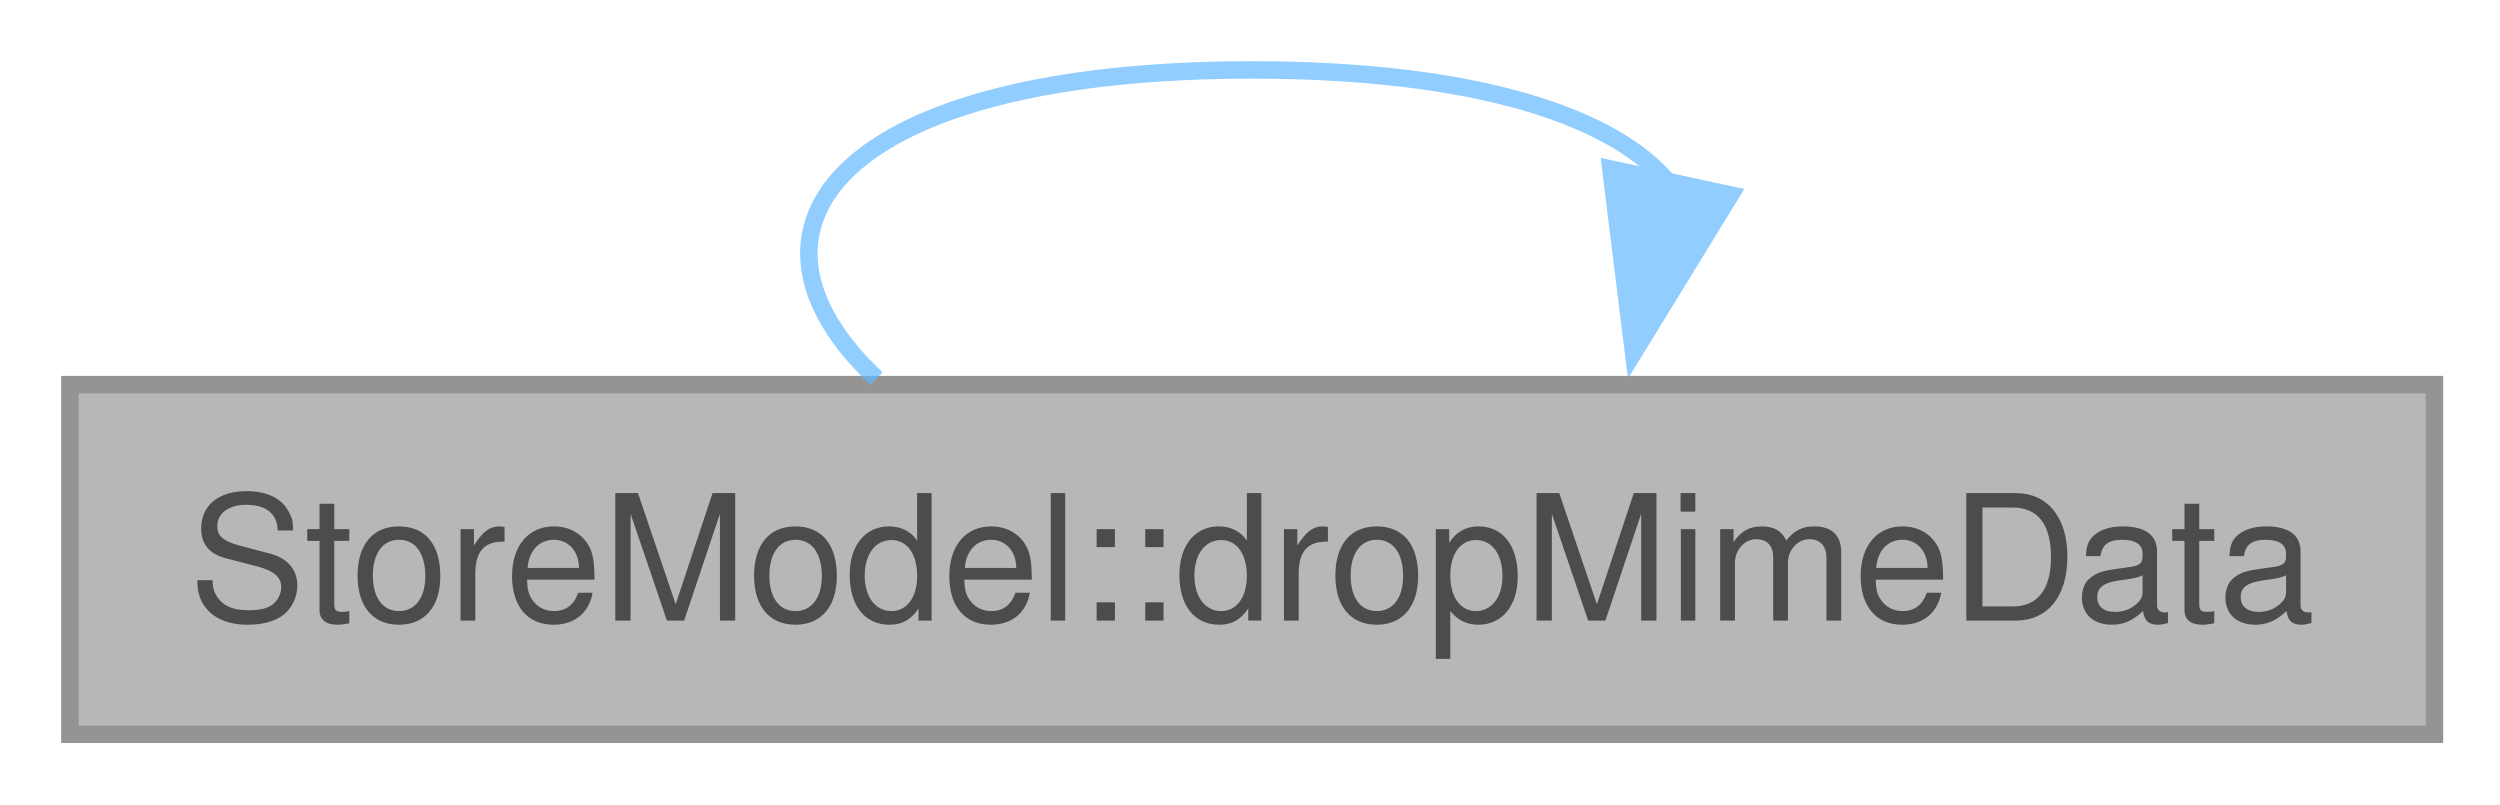
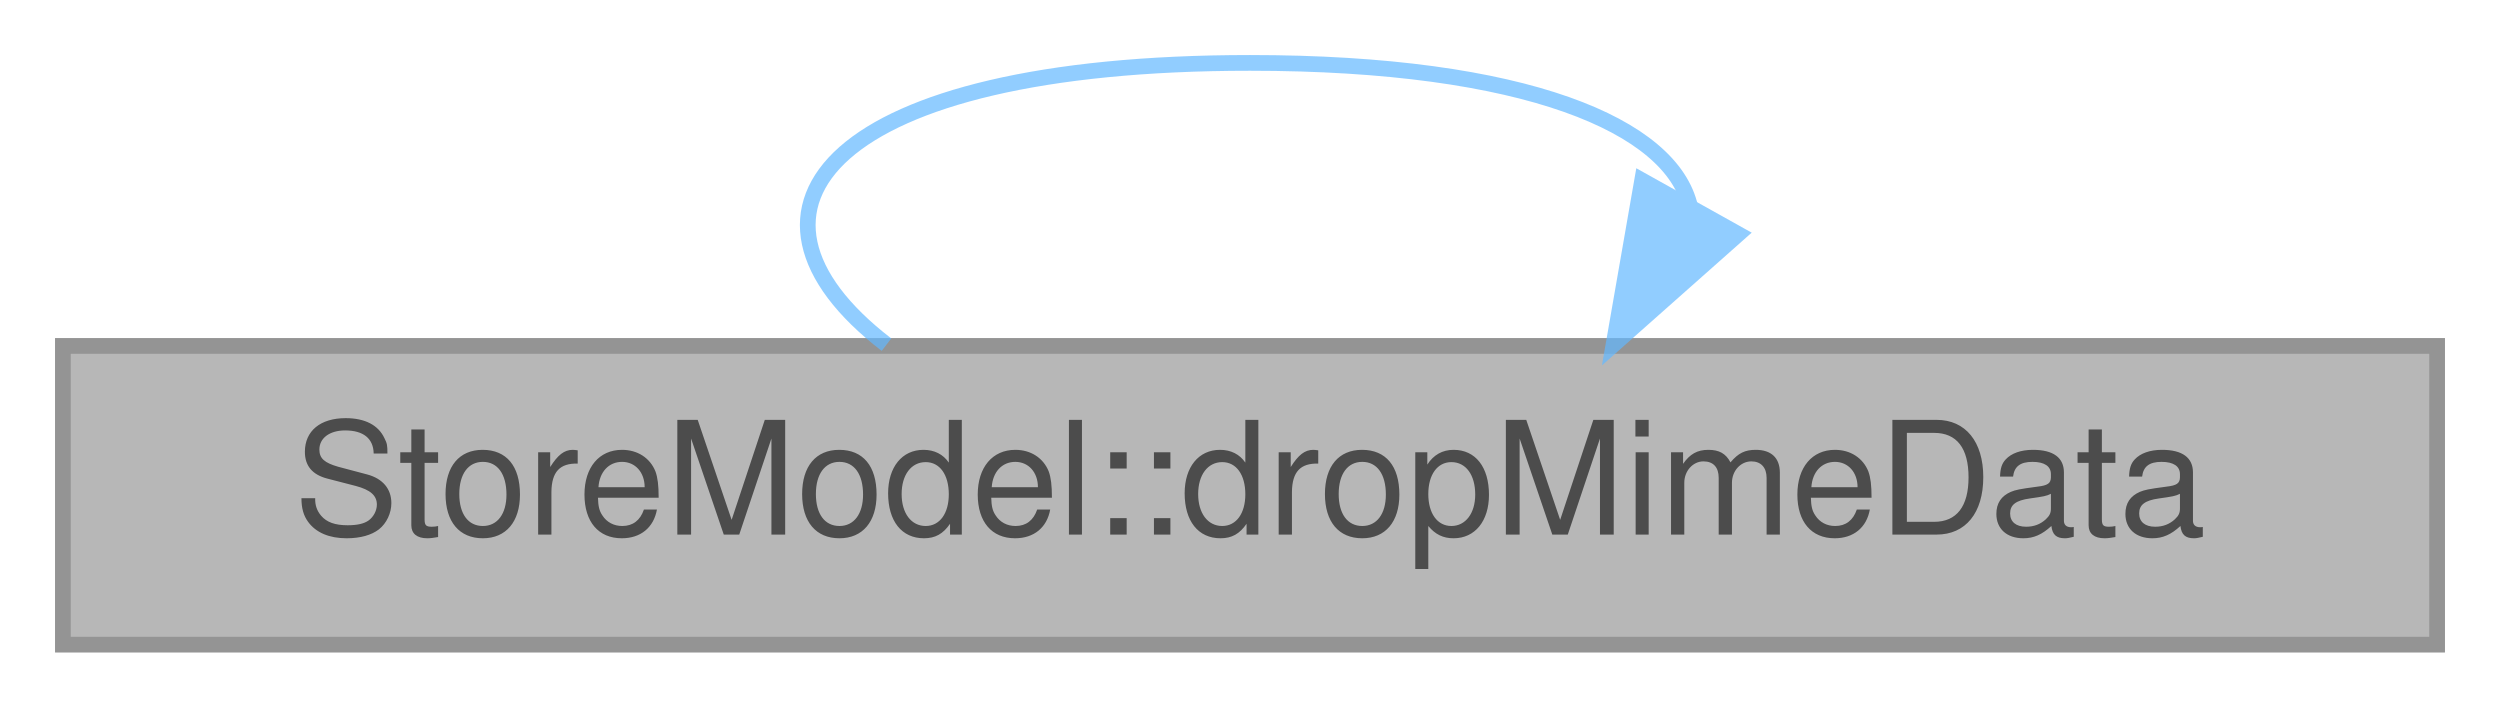
- <svg xmlns="http://www.w3.org/2000/svg" xmlns:xlink="http://www.w3.org/1999/xlink" width="143pt" height="46pt" viewBox="0.00 0.00 143.00 46.00">
+ <svg xmlns="http://www.w3.org/2000/svg" xmlns:xlink="http://www.w3.org/1999/xlink" width="159pt" height="45pt" viewBox="0.00 0.00 159.00 45.00">
  <svg id="main" version="1.1" xml:space="preserve">
    <style type="text/css">
.node, .edge {opacity: 0.7;}
.node.selected, .edge.selected {opacity: 1;}
.edge:hover path { stroke: red; }
.edge:hover polygon { stroke: red; fill: red; }
</style>
    <svg id="graph" class="graph">
-       <g id="graph0" class="graph" transform="scale(1 1) rotate(0) translate(4 42)">
+       <g id="graph0" class="graph" transform="scale(1 1) rotate(0) translate(4 41)">
        <g id="Node000001" class="node">
          <g id="a_Node000001">
            <a xlink:title="Handle dropped MIME data.">
-               <polygon fill="#999999" stroke="#666666" points="135.25,-20 0,-20 0,0 135.25,0 135.25,-20" />
-               <text xml:space="preserve" text-anchor="middle" x="67.62" y="-6.5" font-family="Helvetica,sans-Serif" font-size="10.00">StoreModel::dropMimeData</text>
+               <polygon fill="#999999" stroke="#666666" points="151,-19 0,-19 0,0 151,0 151,-19" />
+               <text text-anchor="middle" x="75.5" y="-7" font-family="Helvetica,sans-Serif" font-size="10.00">StoreModel::dropMimeData</text>
            </a>
          </g>
        </g>
        <g id="edge1_Node000001_Node000001" class="edge">
          <g id="a_edge1_Node000001_Node000001">
            <a xlink:title=" ">
-               <path fill="none" stroke="#63b8ff" d="M91.53,-31.44C88.45,-35.3 80.48,-38 67.62,-38 44.11,-38 36.95,-28.98 46.14,-20.34" />
-               <polygon fill="#63b8ff" stroke="#63b8ff" points="94.98,-30.85 89.44,-21.82 88.14,-32.33 94.98,-30.85" />
+               <path fill="none" stroke="#63b8ff" d="M103.5,-27.82C102.33,-33.01 93,-37 75.5,-37 48.84,-37 41.13,-27.73 52.38,-19.08" />
+               <polygon fill="#63b8ff" stroke="#63b8ff" points="106.55,-26.11 98.62,-19.08 100.44,-29.52 106.55,-26.11" />
            </a>
          </g>
        </g>
      </g>
    </svg>
  </svg>
  <style type="text/css">

[data-mouse-over-selected='false'] { opacity: 0.7; }
[data-mouse-over-selected='true']  { opacity: 1.0; }

</style>
</svg>
